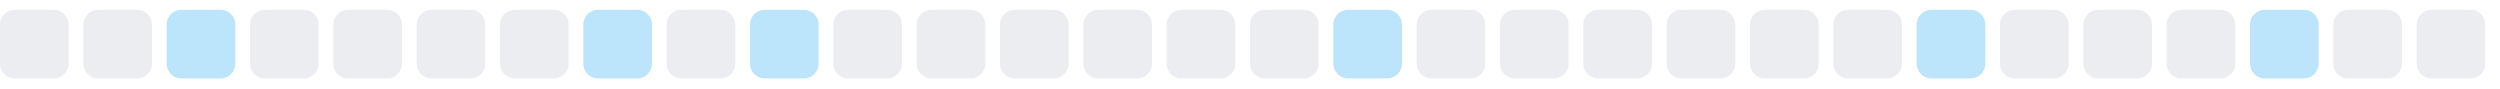
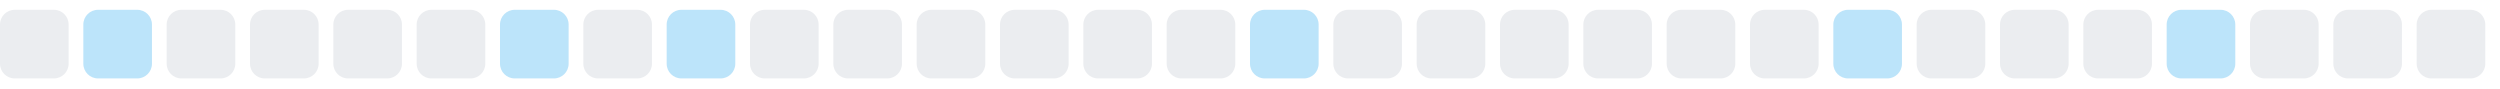
<svg xmlns="http://www.w3.org/2000/svg" width="255" height="9">
  <style>
        .level0 { fill: #ebedf0; }
        .level1 { fill: #bce4fa; }
        .level2 { fill: #75c7f7; }
        .level3 { fill: #30a9f2; }
        .level4 { fill: #008ee6; }
        @media (prefers-color-scheme: dark) {
          .level0 { fill: #161b22; }
          .level1 { fill: #0b3b5c; }
          .level2 { fill: #0a6299; }
          .level3 { fill: #008ee6; }
          .level4 { fill: #5bc4ff; }
        }
      </style>
  <rect x="0.0" y="1" width="7" height="7" rx="1.5" ry="1.5" class="level0" />
-   <rect x="8.5" y="1" width="7" height="7" rx="1.5" ry="1.5" class="level0" />
-   <rect x="17.0" y="1" width="7" height="7" rx="1.5" ry="1.5" class="level1" />
+   <rect x="8.5" y="1" width="7" height="7" rx="1.5" ry="1.5" class="level1" />
+   <rect x="17.0" y="1" width="7" height="7" rx="1.5" ry="1.5" class="level0" />
  <rect x="25.5" y="1" width="7" height="7" rx="1.5" ry="1.5" class="level0" />
  <rect x="34.0" y="1" width="7" height="7" rx="1.5" ry="1.5" class="level0" />
  <rect x="42.5" y="1" width="7" height="7" rx="1.5" ry="1.5" class="level0" />
-   <rect x="51.0" y="1" width="7" height="7" rx="1.5" ry="1.5" class="level0" />
-   <rect x="59.5" y="1" width="7" height="7" rx="1.5" ry="1.5" class="level1" />
-   <rect x="68.0" y="1" width="7" height="7" rx="1.5" ry="1.5" class="level0" />
-   <rect x="76.5" y="1" width="7" height="7" rx="1.5" ry="1.5" class="level1" />
+   <rect x="51.0" y="1" width="7" height="7" rx="1.5" ry="1.5" class="level1" />
+   <rect x="59.5" y="1" width="7" height="7" rx="1.5" ry="1.5" class="level0" />
+   <rect x="68.0" y="1" width="7" height="7" rx="1.5" ry="1.5" class="level1" />
+   <rect x="76.5" y="1" width="7" height="7" rx="1.5" ry="1.5" class="level0" />
  <rect x="85.0" y="1" width="7" height="7" rx="1.5" ry="1.5" class="level0" />
  <rect x="93.5" y="1" width="7" height="7" rx="1.5" ry="1.5" class="level0" />
  <rect x="102.0" y="1" width="7" height="7" rx="1.5" ry="1.5" class="level0" />
  <rect x="110.5" y="1" width="7" height="7" rx="1.5" ry="1.5" class="level0" />
  <rect x="119.0" y="1" width="7" height="7" rx="1.5" ry="1.5" class="level0" />
-   <rect x="127.5" y="1" width="7" height="7" rx="1.5" ry="1.5" class="level0" />
-   <rect x="136.0" y="1" width="7" height="7" rx="1.5" ry="1.5" class="level1" />
+   <rect x="127.5" y="1" width="7" height="7" rx="1.5" ry="1.5" class="level1" />
+   <rect x="136.0" y="1" width="7" height="7" rx="1.5" ry="1.5" class="level0" />
  <rect x="144.5" y="1" width="7" height="7" rx="1.5" ry="1.5" class="level0" />
  <rect x="153.0" y="1" width="7" height="7" rx="1.5" ry="1.5" class="level0" />
  <rect x="161.5" y="1" width="7" height="7" rx="1.5" ry="1.5" class="level0" />
  <rect x="170.0" y="1" width="7" height="7" rx="1.5" ry="1.5" class="level0" />
  <rect x="178.5" y="1" width="7" height="7" rx="1.5" ry="1.5" class="level0" />
-   <rect x="187.0" y="1" width="7" height="7" rx="1.5" ry="1.5" class="level0" />
-   <rect x="195.5" y="1" width="7" height="7" rx="1.5" ry="1.5" class="level1" />
+   <rect x="187.0" y="1" width="7" height="7" rx="1.5" ry="1.5" class="level1" />
+   <rect x="195.5" y="1" width="7" height="7" rx="1.5" ry="1.5" class="level0" />
  <rect x="204.0" y="1" width="7" height="7" rx="1.5" ry="1.5" class="level0" />
  <rect x="212.5" y="1" width="7" height="7" rx="1.5" ry="1.5" class="level0" />
-   <rect x="221.0" y="1" width="7" height="7" rx="1.5" ry="1.5" class="level0" />
-   <rect x="229.5" y="1" width="7" height="7" rx="1.5" ry="1.5" class="level1" />
+   <rect x="221.0" y="1" width="7" height="7" rx="1.5" ry="1.5" class="level1" />
+   <rect x="229.5" y="1" width="7" height="7" rx="1.5" ry="1.5" class="level0" />
  <rect x="238.0" y="1" width="7" height="7" rx="1.5" ry="1.5" class="level0" />
  <rect x="246.5" y="1" width="7" height="7" rx="1.5" ry="1.5" class="level0" />
</svg>
